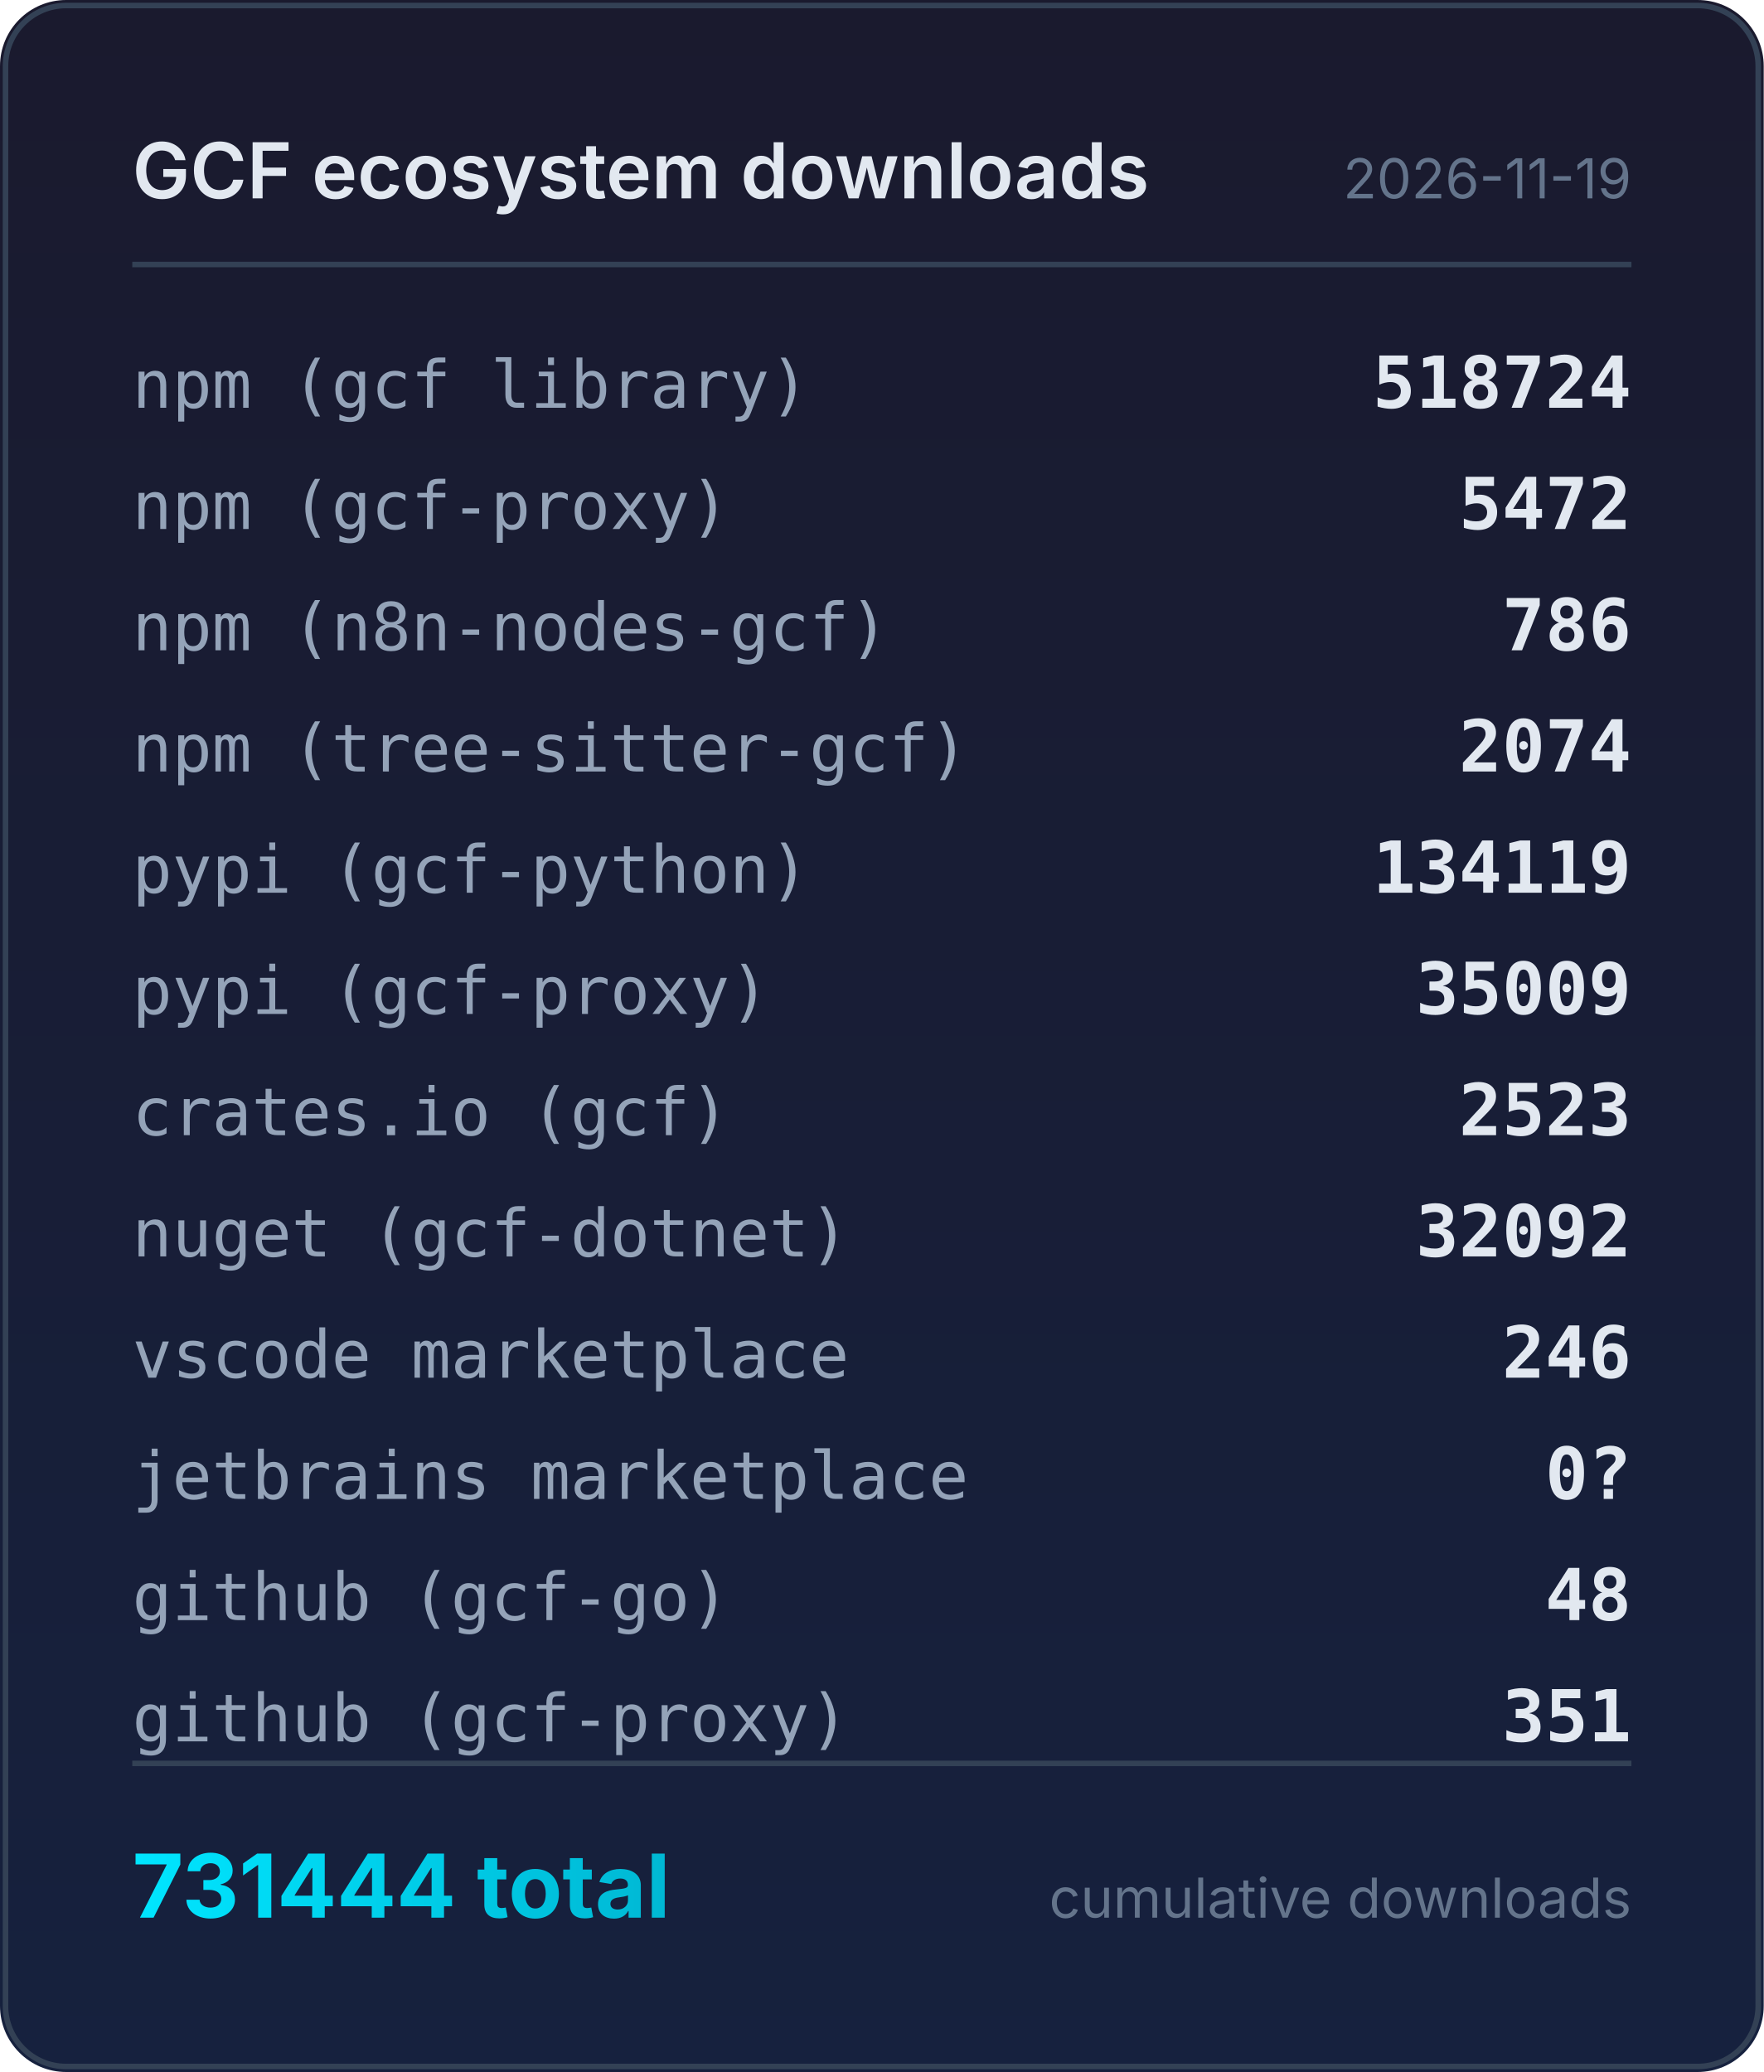
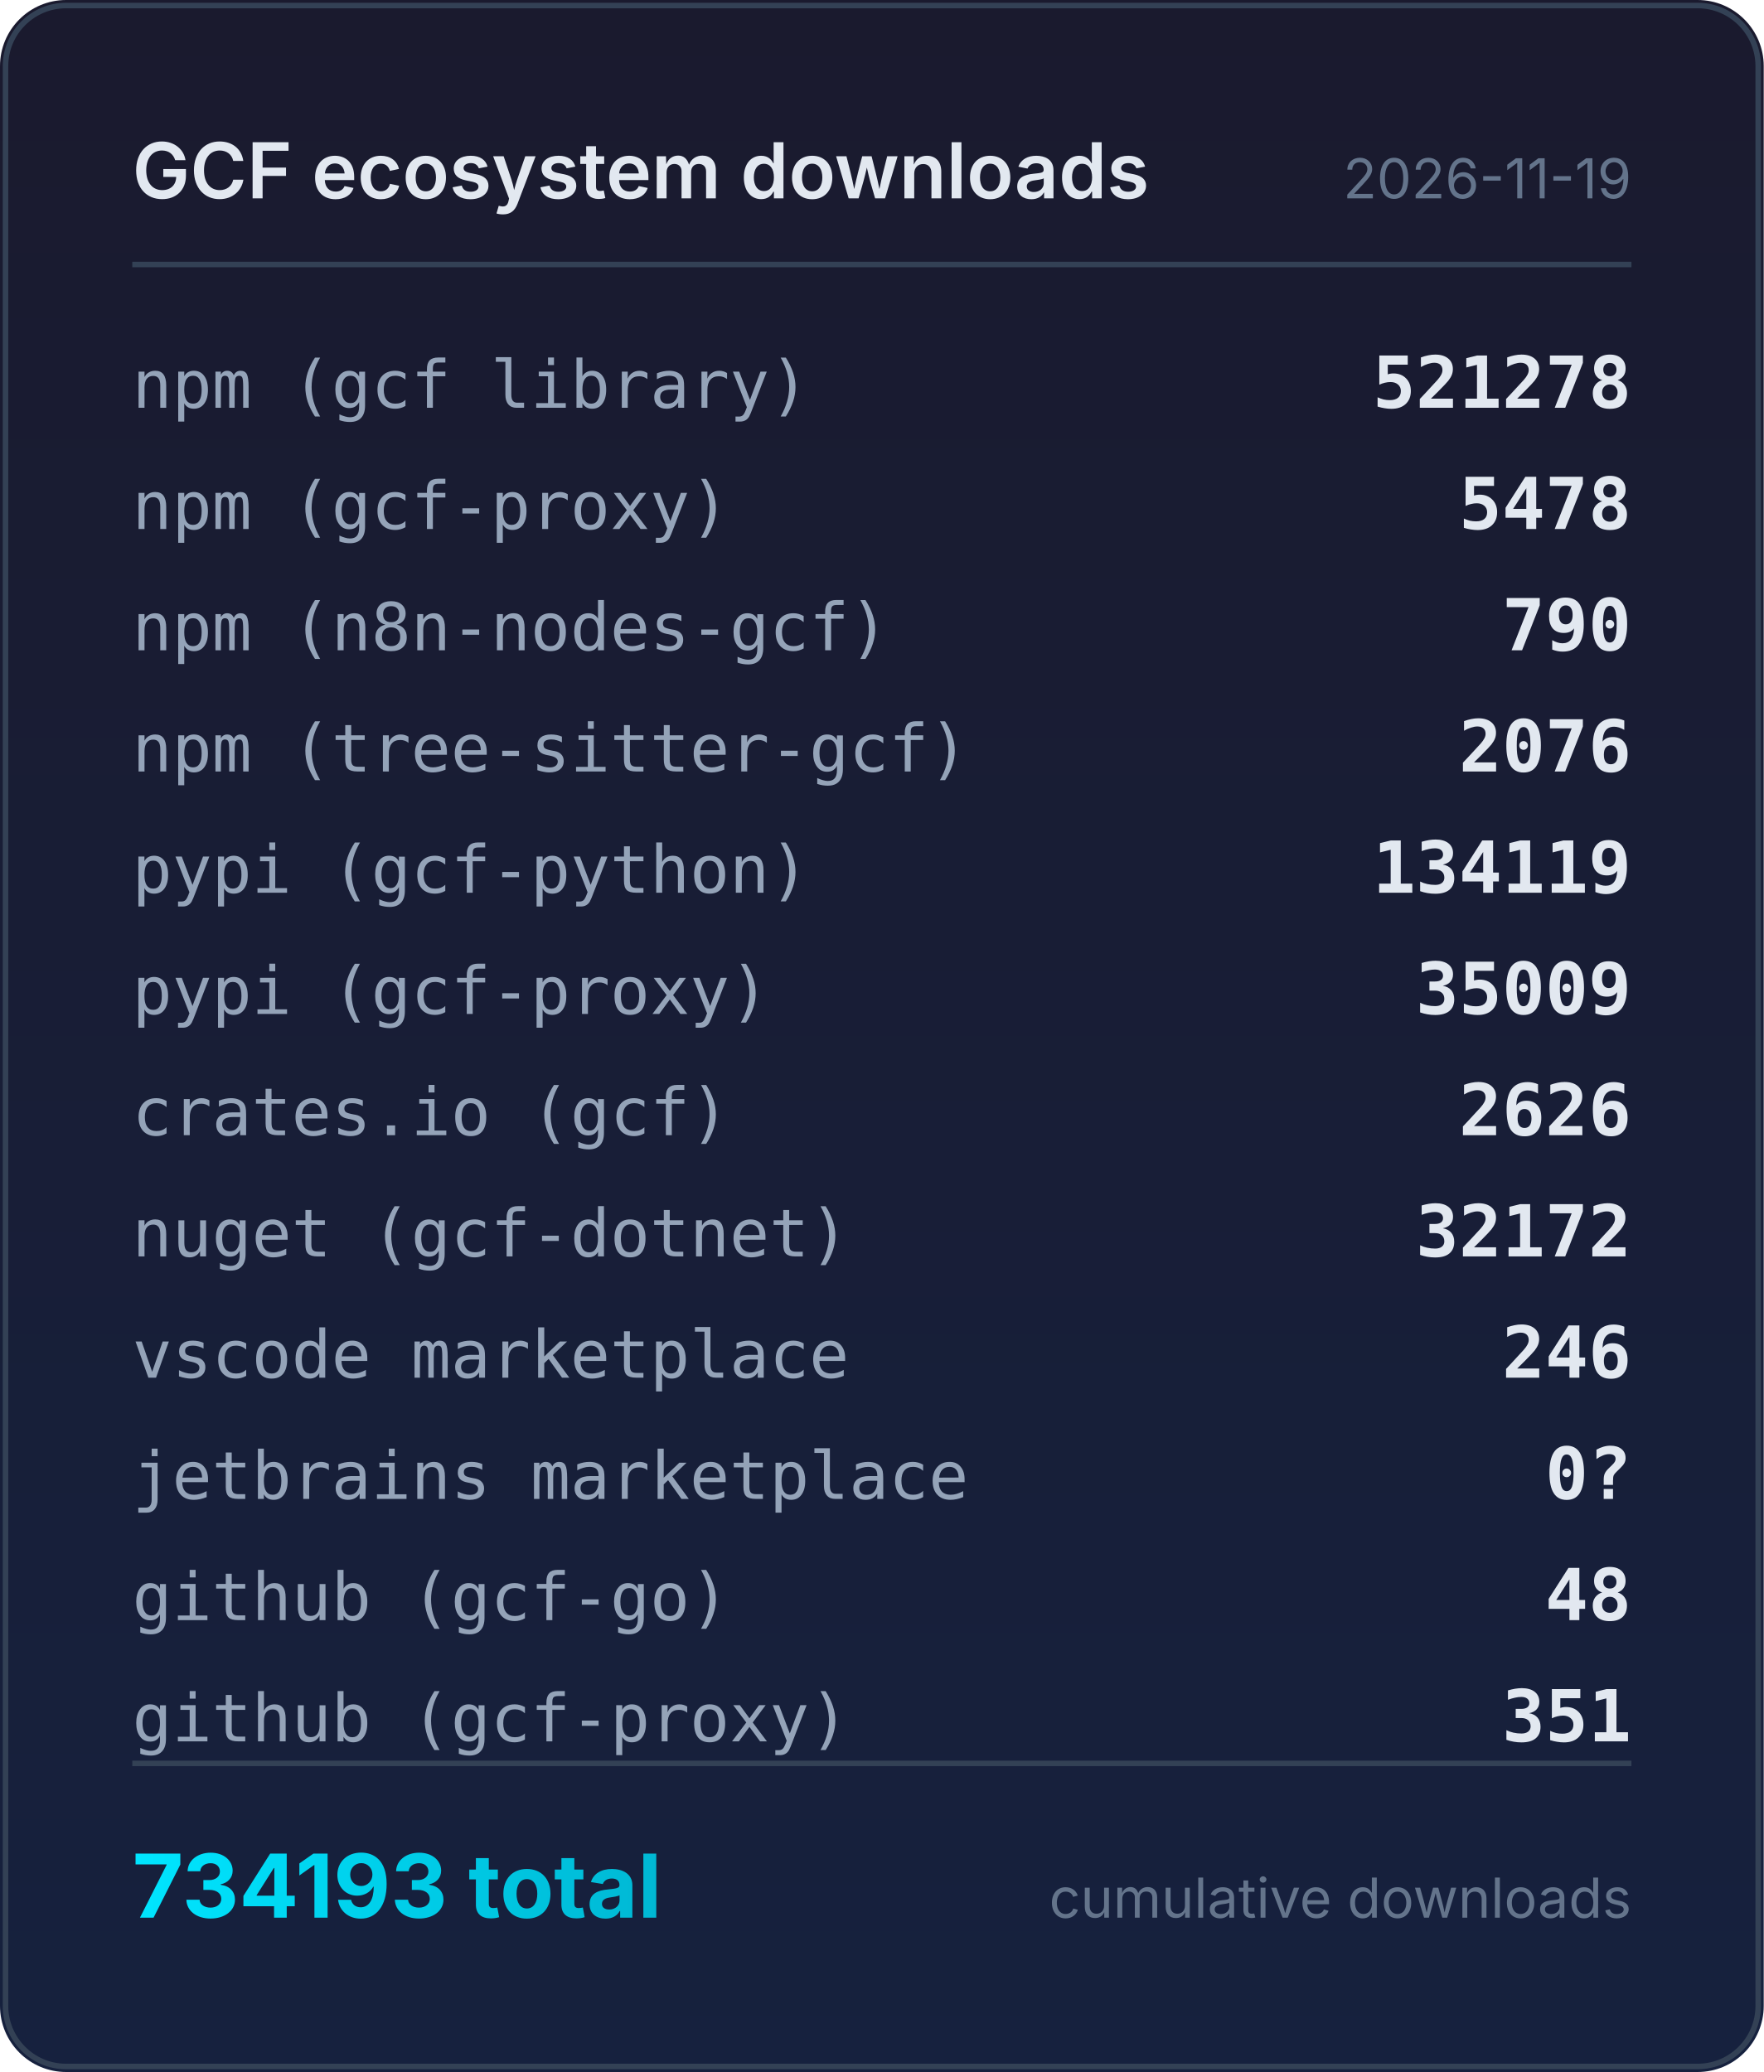
<svg xmlns="http://www.w3.org/2000/svg" width="320" height="376" viewBox="0 0 320 376">
  <defs>
    <linearGradient id="bg" x1="0" y1="0" x2="0" y2="1">
      <stop offset="0%" stop-color="#1a1a2e" />
      <stop offset="100%" stop-color="#16213e" />
    </linearGradient>
    <linearGradient id="accent" x1="0" y1="0" x2="1" y2="0">
      <stop offset="0%" stop-color="#00e5ff" />
      <stop offset="100%" stop-color="#00b8d4" />
    </linearGradient>
  </defs>
  <rect width="320" height="376" rx="12" fill="url(#bg)" />
  <rect x="1" y="1" width="318" height="374" rx="11" fill="none" stroke="#334155" stroke-width="1" />
  <text x="24" y="36" fill="#e2e8f0" font-family="system-ui,-apple-system,sans-serif" font-size="14" font-weight="600">GCF ecosystem downloads</text>
  <text x="296" y="36" fill="#64748b" font-family="system-ui,-apple-system,sans-serif" font-size="10" text-anchor="end">2026-11-19</text>
  <line x1="24" y1="48" x2="296" y2="48" stroke="#334155" stroke-width="1" />
  <text x="24" y="74" fill="#94a3b8" font-family="ui-monospace,monospace" font-size="12">npm (gcf library)</text>
-   <text x="296" y="74" fill="#e2e8f0" font-family="ui-monospace,monospace" font-size="13" font-weight="600" text-anchor="end">518724</text>
+   <text x="296" y="74" fill="#e2e8f0" font-family="ui-monospace,monospace" font-size="13" font-weight="600" text-anchor="end">521278</text>
  <text x="24" y="96" fill="#94a3b8" font-family="ui-monospace,monospace" font-size="12">npm (gcf-proxy)</text>
-   <text x="296" y="96" fill="#e2e8f0" font-family="ui-monospace,monospace" font-size="13" font-weight="600" text-anchor="end">5472</text>
+   <text x="296" y="96" fill="#e2e8f0" font-family="ui-monospace,monospace" font-size="13" font-weight="600" text-anchor="end">5478</text>
  <text x="24" y="118" fill="#94a3b8" font-family="ui-monospace,monospace" font-size="12">npm (n8n-nodes-gcf)</text>
-   <text x="296" y="118" fill="#e2e8f0" font-family="ui-monospace,monospace" font-size="13" font-weight="600" text-anchor="end">786</text>
+   <text x="296" y="118" fill="#e2e8f0" font-family="ui-monospace,monospace" font-size="13" font-weight="600" text-anchor="end">790</text>
  <text x="24" y="140" fill="#94a3b8" font-family="ui-monospace,monospace" font-size="12">npm (tree-sitter-gcf)</text>
-   <text x="296" y="140" fill="#e2e8f0" font-family="ui-monospace,monospace" font-size="13" font-weight="600" text-anchor="end">2074</text>
+   <text x="296" y="140" fill="#e2e8f0" font-family="ui-monospace,monospace" font-size="13" font-weight="600" text-anchor="end">2076</text>
  <text x="24" y="162" fill="#94a3b8" font-family="ui-monospace,monospace" font-size="12">pypi (gcf-python)</text>
  <text x="296" y="162" fill="#e2e8f0" font-family="ui-monospace,monospace" font-size="13" font-weight="600" text-anchor="end">134119</text>
  <text x="24" y="184" fill="#94a3b8" font-family="ui-monospace,monospace" font-size="12">pypi (gcf-proxy)</text>
  <text x="296" y="184" fill="#e2e8f0" font-family="ui-monospace,monospace" font-size="13" font-weight="600" text-anchor="end">35009</text>
  <text x="24" y="206" fill="#94a3b8" font-family="ui-monospace,monospace" font-size="12">crates.io (gcf)</text>
-   <text x="296" y="206" fill="#e2e8f0" font-family="ui-monospace,monospace" font-size="13" font-weight="600" text-anchor="end">2523</text>
+   <text x="296" y="206" fill="#e2e8f0" font-family="ui-monospace,monospace" font-size="13" font-weight="600" text-anchor="end">2626</text>
  <text x="24" y="228" fill="#94a3b8" font-family="ui-monospace,monospace" font-size="12">nuget (gcf-dotnet)</text>
-   <text x="296" y="228" fill="#e2e8f0" font-family="ui-monospace,monospace" font-size="13" font-weight="600" text-anchor="end">32092</text>
+   <text x="296" y="228" fill="#e2e8f0" font-family="ui-monospace,monospace" font-size="13" font-weight="600" text-anchor="end">32172</text>
  <text x="24" y="250" fill="#94a3b8" font-family="ui-monospace,monospace" font-size="12">vscode marketplace</text>
  <text x="296" y="250" fill="#e2e8f0" font-family="ui-monospace,monospace" font-size="13" font-weight="600" text-anchor="end">246</text>
  <text x="24" y="272" fill="#94a3b8" font-family="ui-monospace,monospace" font-size="12">jetbrains marketplace</text>
  <text x="296" y="272" fill="#e2e8f0" font-family="ui-monospace,monospace" font-size="13" font-weight="600" text-anchor="end">0?</text>
  <text x="24" y="294" fill="#94a3b8" font-family="ui-monospace,monospace" font-size="12">github (gcf-go)</text>
  <text x="296" y="294" fill="#e2e8f0" font-family="ui-monospace,monospace" font-size="13" font-weight="600" text-anchor="end">48</text>
  <text x="24" y="316" fill="#94a3b8" font-family="ui-monospace,monospace" font-size="12">github (gcf-proxy)</text>
  <text x="296" y="316" fill="#e2e8f0" font-family="ui-monospace,monospace" font-size="13" font-weight="600" text-anchor="end">351</text>
  <line x1="24" y1="320" x2="296" y2="320" stroke="#334155" stroke-width="1" />
-   <text x="24" y="348" fill="url(#accent)" font-family="system-ui,-apple-system,sans-serif" font-size="16" font-weight="700">731444 total</text>
+   <text x="24" y="348" fill="url(#accent)" font-family="system-ui,-apple-system,sans-serif" font-size="16" font-weight="700">734193 total</text>
  <text x="296" y="348" fill="#64748b" font-family="system-ui,-apple-system,sans-serif" font-size="10" text-anchor="end">cumulative downloads</text>
</svg>
